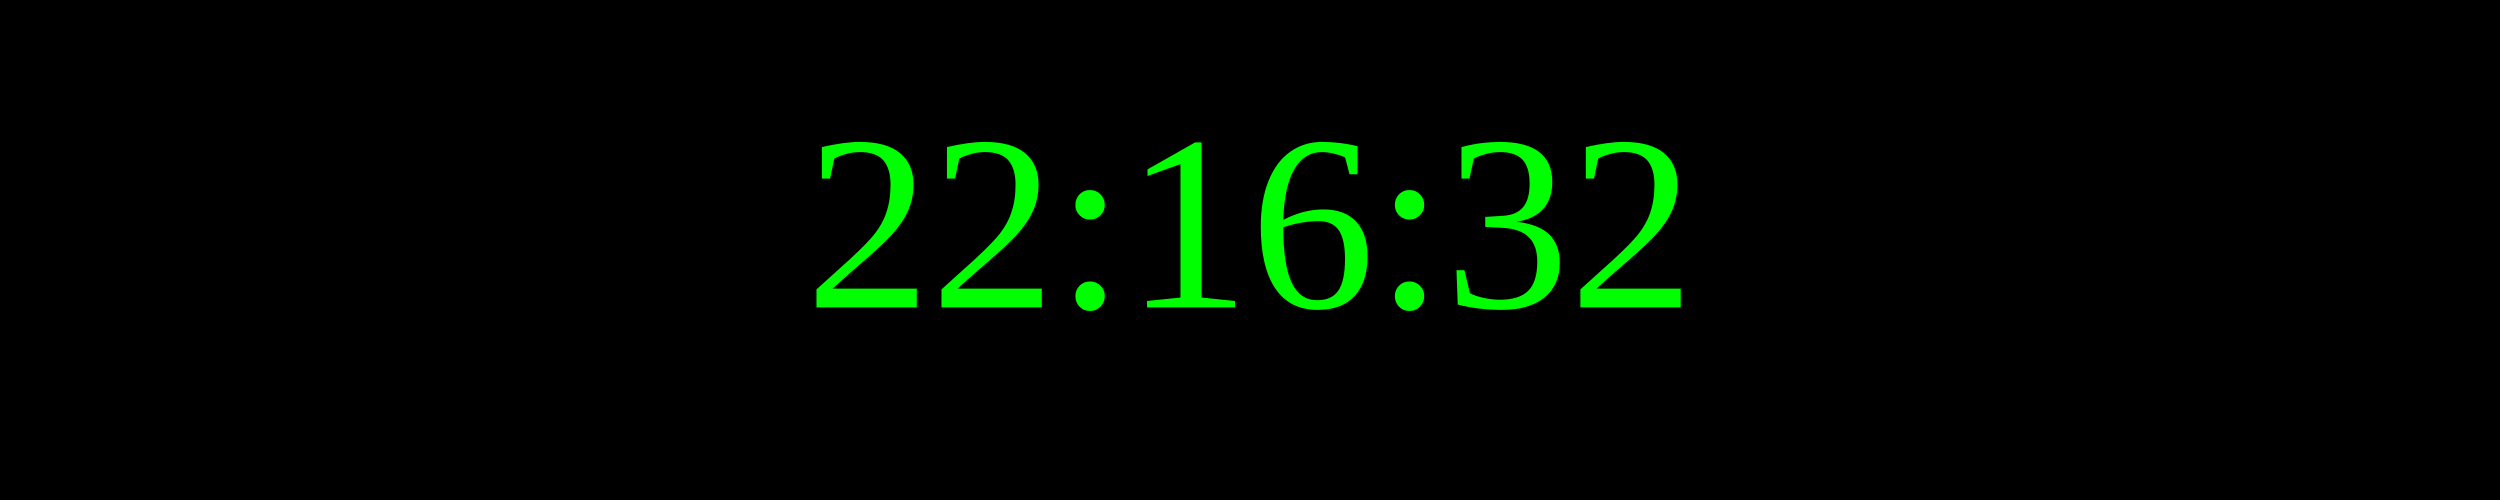
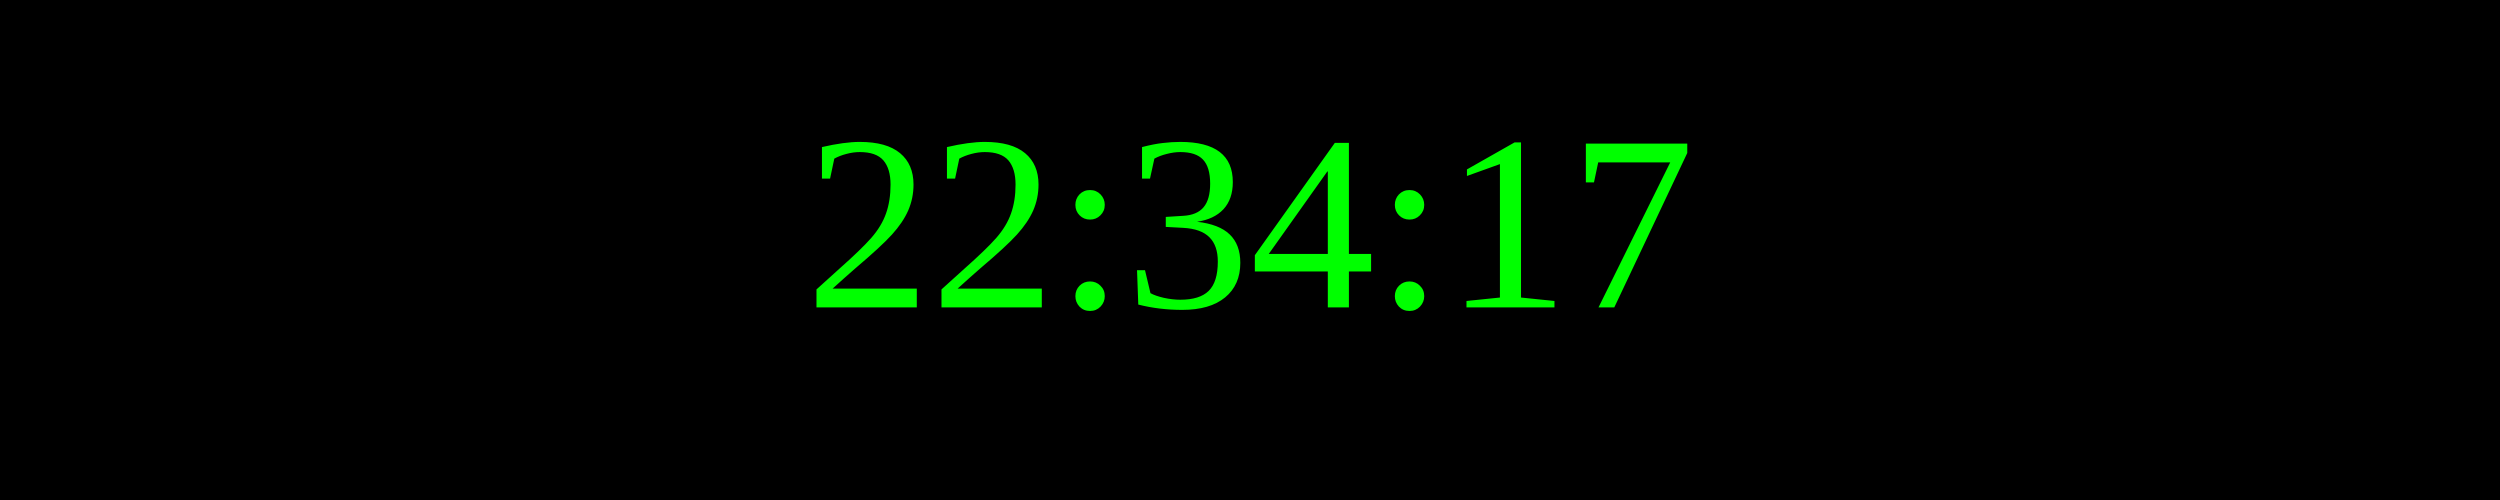
<svg xmlns="http://www.w3.org/2000/svg" width="250" height="50">
  <rect width="100%" height="100%" fill="black" />
  <text x="50%" y="50%" font-size="25" fill="lime" text-anchor="middle" dominant-baseline="middle">
- 22:16:32
+ 22:34:17
</text>
</svg>
